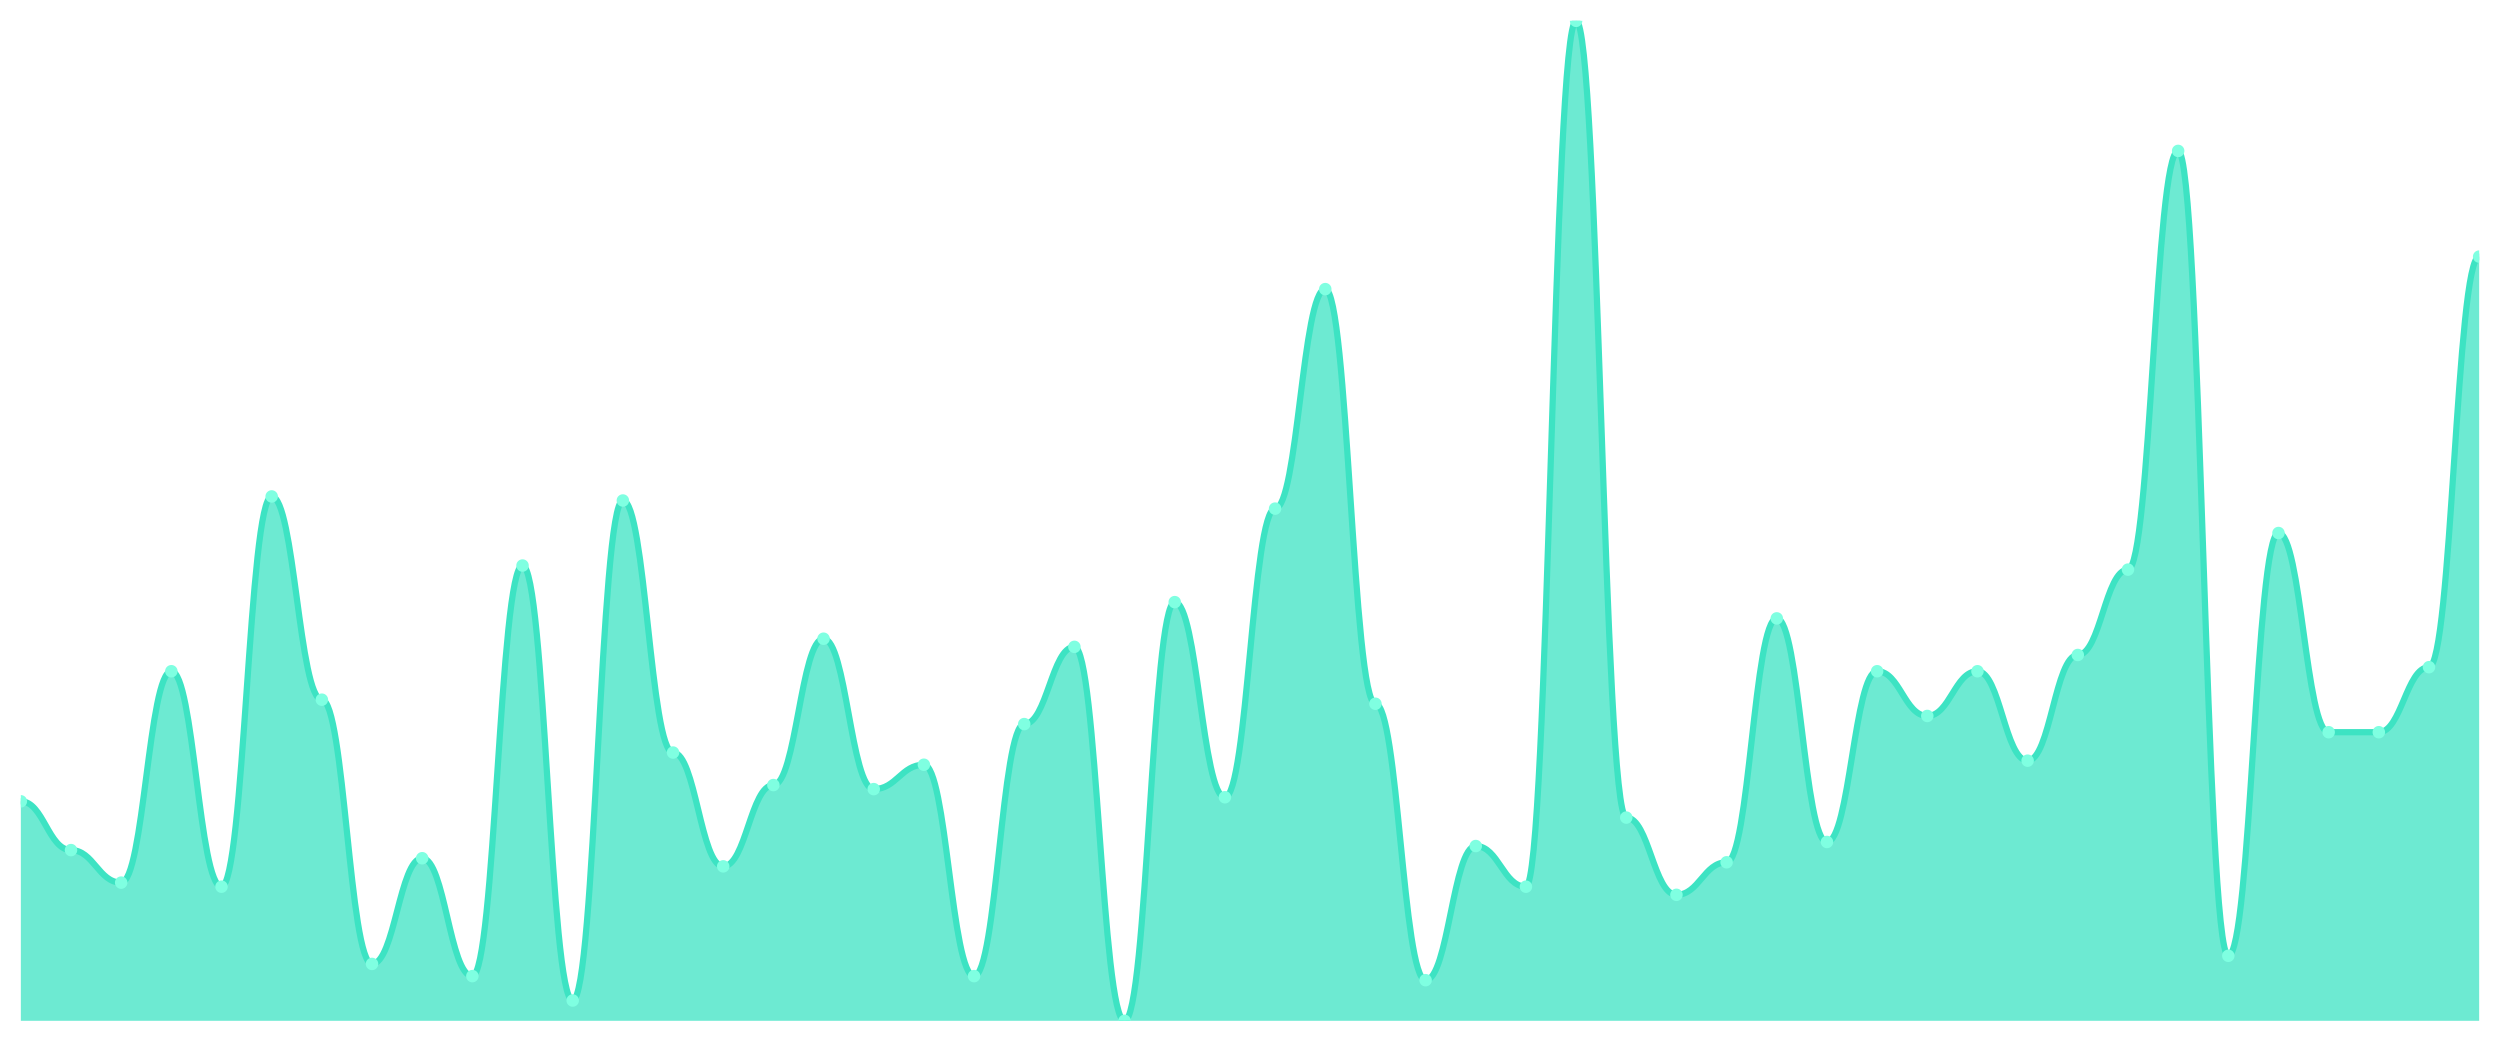
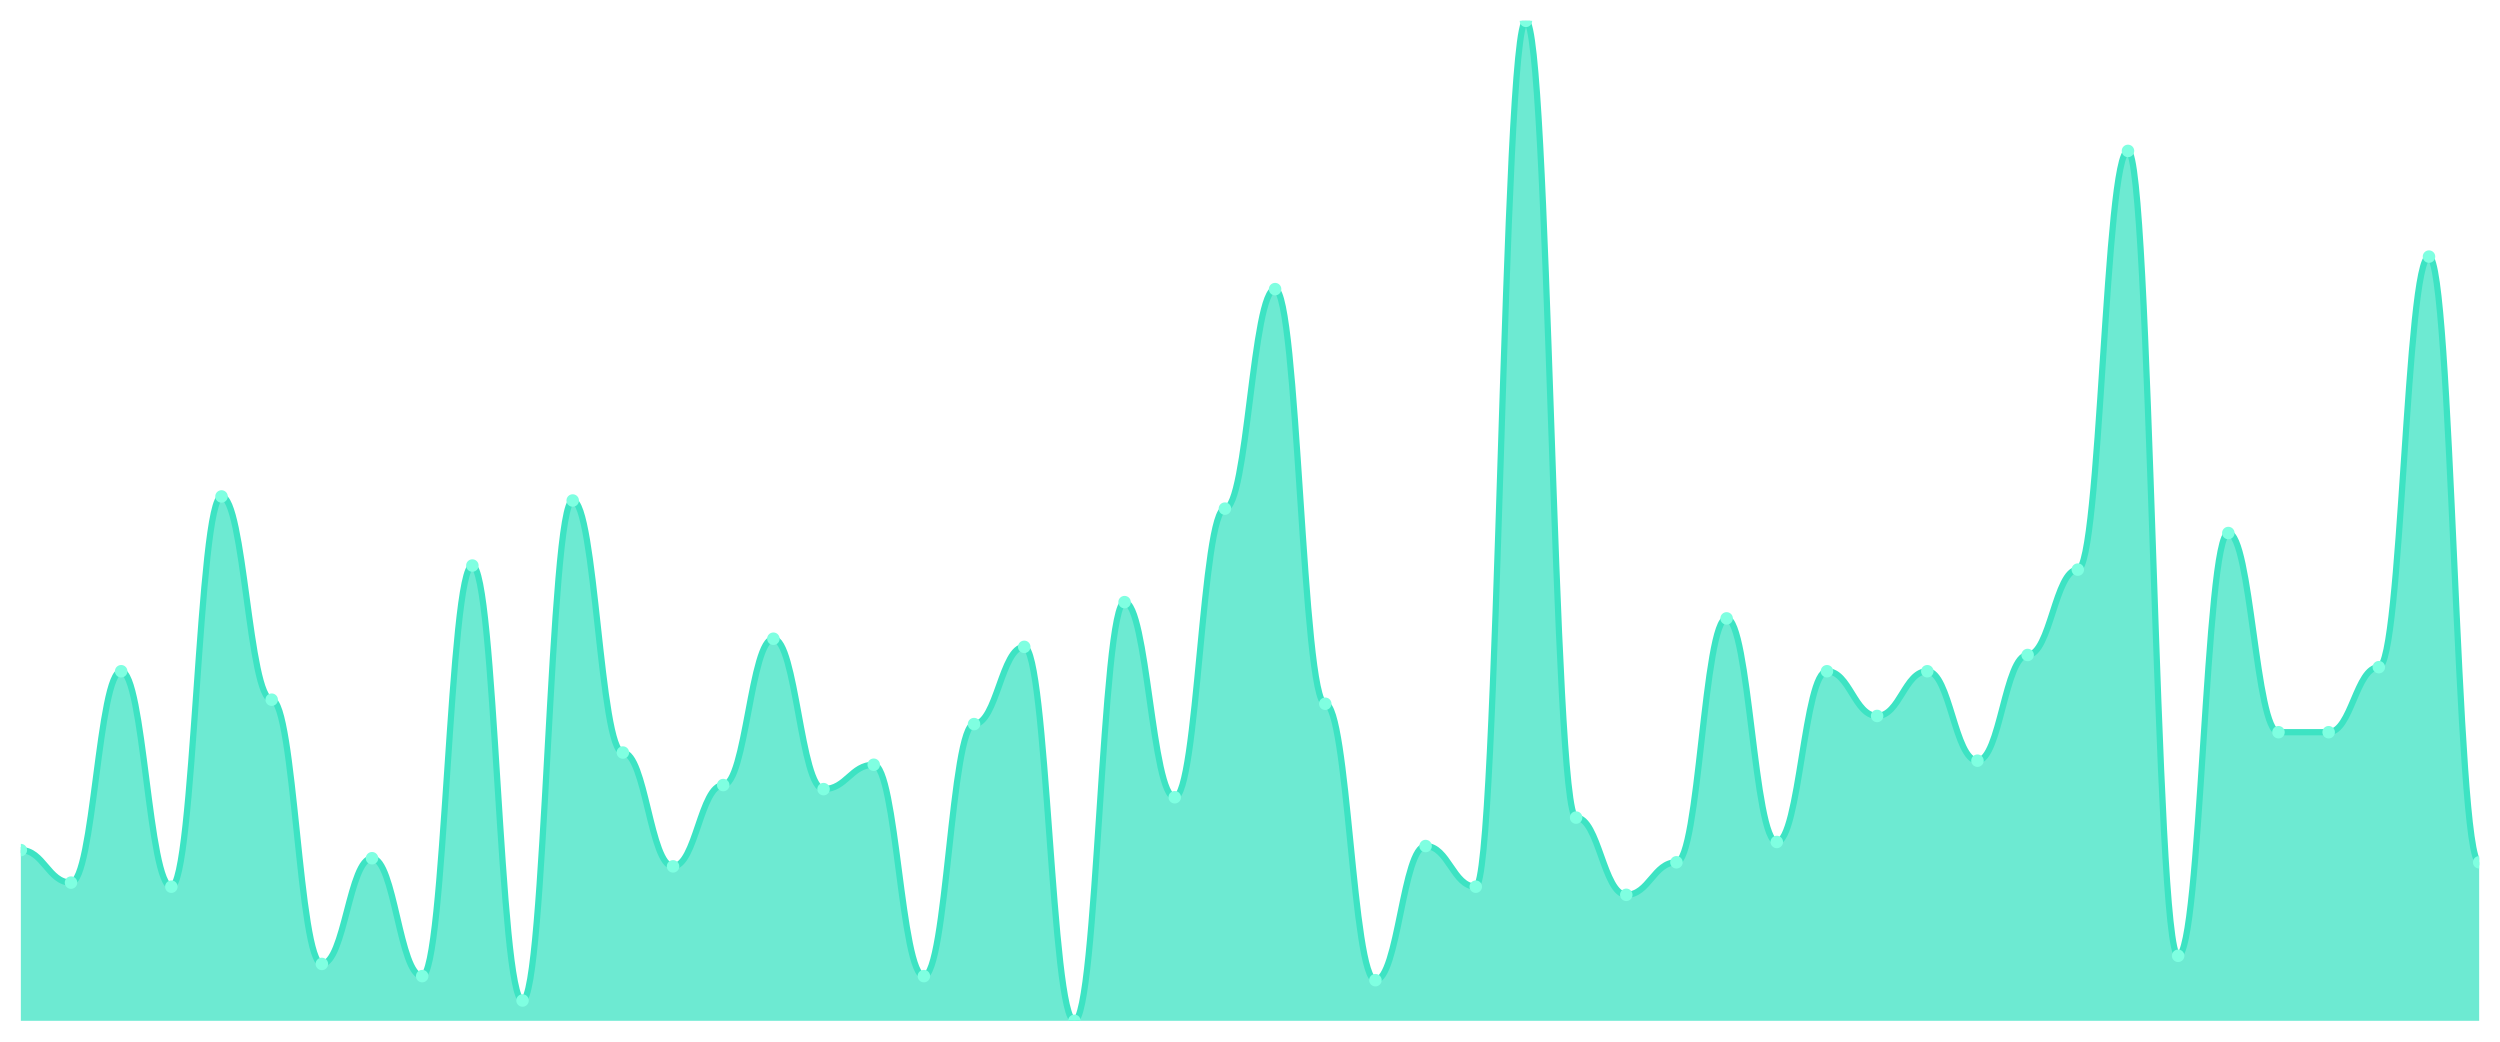
<svg xmlns="http://www.w3.org/2000/svg" viewBox="0 0 1200 500" width="1200" height="500">
  <defs>
    <clipPath id="c">
      <rect x="10" y="10" width="1180" height="480" />
    </clipPath>
  </defs>
  <rect width="1200" height="500" fill="none" />
  <g clip-path="url(#c)">
-     <path d="M 10,490 L 10,384.634 C 20.837,384.634 23.245,408.049 34.082,408.049 C 44.918,408.049 47.327,423.659 58.163,423.659 C 69,423.659 71.408,322.195 82.245,322.195 C 93.082,322.195 95.49,425.61 106.327,425.61 C 117.163,425.61 119.571,238.293 130.408,238.293 C 141.245,238.293 143.653,335.854 154.49,335.854 C 165.327,335.854 167.735,462.683 178.571,462.683 C 189.408,462.683 191.816,411.951 202.653,411.951 C 213.49,411.951 215.898,468.537 226.735,468.537 C 237.571,468.537 239.98,271.463 250.816,271.463 C 261.653,271.463 264.061,480.244 274.898,480.244 C 285.735,480.244 288.143,240.244 298.98,240.244 C 309.816,240.244 312.224,361.22 323.061,361.22 C 333.898,361.22 336.306,415.854 347.143,415.854 C 357.98,415.854 360.388,376.829 371.224,376.829 C 382.061,376.829 384.469,306.585 395.306,306.585 C 406.143,306.585 408.551,378.78 419.388,378.78 C 430.224,378.78 432.633,367.073 443.469,367.073 C 454.306,367.073 456.714,468.537 467.551,468.537 C 478.388,468.537 480.796,347.561 491.633,347.561 C 502.469,347.561 504.878,310.488 515.714,310.488 C 526.551,310.488 528.959,490 539.796,490 C 550.633,490 553.041,289.024 563.878,289.024 C 574.714,289.024 577.122,382.683 587.959,382.683 C 598.796,382.683 601.204,244.146 612.041,244.146 C 622.878,244.146 625.286,138.78 636.122,138.78 C 646.959,138.78 649.367,337.805 660.204,337.805 C 671.041,337.805 673.449,470.488 684.286,470.488 C 695.122,470.488 697.531,406.098 708.367,406.098 C 719.204,406.098 721.612,425.61 732.449,425.61 C 743.286,425.61 745.694,10 756.531,10 C 767.367,10 769.776,392.439 780.612,392.439 C 791.449,392.439 793.857,429.512 804.694,429.512 C 815.531,429.512 817.939,413.902 828.776,413.902 C 839.612,413.902 842.02,296.829 852.857,296.829 C 863.694,296.829 866.102,404.146 876.939,404.146 C 887.776,404.146 890.184,322.195 901.02,322.195 C 911.857,322.195 914.265,343.659 925.102,343.659 C 935.939,343.659 938.347,322.195 949.184,322.195 C 960.02,322.195 962.429,365.122 973.265,365.122 C 984.102,365.122 986.51,314.39 997.347,314.39 C 1008.184,314.39 1010.592,273.415 1021.429,273.415 C 1032.265,273.415 1034.673,72.439 1045.51,72.439 C 1056.347,72.439 1058.755,458.78 1069.592,458.78 C 1080.429,458.78 1082.837,255.854 1093.673,255.854 C 1104.51,255.854 1106.918,351.463 1117.755,351.463 C 1128.592,351.463 1131,351.463 1141.837,351.463 C 1152.673,351.463 1155.082,320.244 1165.918,320.244 C 1176.755,320.244 1179.163,123.171 1190,123.171 L 1190,490 Z" fill="rgba(61,227,195,0.75)" />
-     <path d="M 10,384.634 C 20.837,384.634 23.245,408.049 34.082,408.049 C 44.918,408.049 47.327,423.659 58.163,423.659 C 69,423.659 71.408,322.195 82.245,322.195 C 93.082,322.195 95.49,425.61 106.327,425.61 C 117.163,425.61 119.571,238.293 130.408,238.293 C 141.245,238.293 143.653,335.854 154.49,335.854 C 165.327,335.854 167.735,462.683 178.571,462.683 C 189.408,462.683 191.816,411.951 202.653,411.951 C 213.49,411.951 215.898,468.537 226.735,468.537 C 237.571,468.537 239.98,271.463 250.816,271.463 C 261.653,271.463 264.061,480.244 274.898,480.244 C 285.735,480.244 288.143,240.244 298.98,240.244 C 309.816,240.244 312.224,361.22 323.061,361.22 C 333.898,361.22 336.306,415.854 347.143,415.854 C 357.98,415.854 360.388,376.829 371.224,376.829 C 382.061,376.829 384.469,306.585 395.306,306.585 C 406.143,306.585 408.551,378.78 419.388,378.78 C 430.224,378.78 432.633,367.073 443.469,367.073 C 454.306,367.073 456.714,468.537 467.551,468.537 C 478.388,468.537 480.796,347.561 491.633,347.561 C 502.469,347.561 504.878,310.488 515.714,310.488 C 526.551,310.488 528.959,490 539.796,490 C 550.633,490 553.041,289.024 563.878,289.024 C 574.714,289.024 577.122,382.683 587.959,382.683 C 598.796,382.683 601.204,244.146 612.041,244.146 C 622.878,244.146 625.286,138.78 636.122,138.78 C 646.959,138.78 649.367,337.805 660.204,337.805 C 671.041,337.805 673.449,470.488 684.286,470.488 C 695.122,470.488 697.531,406.098 708.367,406.098 C 719.204,406.098 721.612,425.61 732.449,425.61 C 743.286,425.61 745.694,10 756.531,10 C 767.367,10 769.776,392.439 780.612,392.439 C 791.449,392.439 793.857,429.512 804.694,429.512 C 815.531,429.512 817.939,413.902 828.776,413.902 C 839.612,413.902 842.02,296.829 852.857,296.829 C 863.694,296.829 866.102,404.146 876.939,404.146 C 887.776,404.146 890.184,322.195 901.02,322.195 C 911.857,322.195 914.265,343.659 925.102,343.659 C 935.939,343.659 938.347,322.195 949.184,322.195 C 960.02,322.195 962.429,365.122 973.265,365.122 C 984.102,365.122 986.51,314.39 997.347,314.39 C 1008.184,314.39 1010.592,273.415 1021.429,273.415 C 1032.265,273.415 1034.673,72.439 1045.51,72.439 C 1056.347,72.439 1058.755,458.78 1069.592,458.78 C 1080.429,458.78 1082.837,255.854 1093.673,255.854 C 1104.51,255.854 1106.918,351.463 1117.755,351.463 C 1128.592,351.463 1131,351.463 1141.837,351.463 C 1152.673,351.463 1155.082,320.244 1165.918,320.244 C 1176.755,320.244 1179.163,123.171 1190,123.171" fill="none" stroke="#3de3c3" stroke-width="3" stroke-linecap="round" stroke-linejoin="round" />
-     <circle cx="10" cy="384.634" r="3" fill="#7fffe1" />
-     <circle cx="34.082" cy="408.049" r="3" fill="#7fffe1" />
-     <circle cx="58.163" cy="423.659" r="3" fill="#7fffe1" />
-     <circle cx="82.245" cy="322.195" r="3" fill="#7fffe1" />
-     <circle cx="106.327" cy="425.61" r="3" fill="#7fffe1" />
-     <circle cx="130.408" cy="238.293" r="3" fill="#7fffe1" />
-     <circle cx="154.49" cy="335.854" r="3" fill="#7fffe1" />
-     <circle cx="178.571" cy="462.683" r="3" fill="#7fffe1" />
-     <circle cx="202.653" cy="411.951" r="3" fill="#7fffe1" />
-     <circle cx="226.735" cy="468.537" r="3" fill="#7fffe1" />
-     <circle cx="250.816" cy="271.463" r="3" fill="#7fffe1" />
-     <circle cx="274.898" cy="480.244" r="3" fill="#7fffe1" />
-     <circle cx="298.98" cy="240.244" r="3" fill="#7fffe1" />
-     <circle cx="323.061" cy="361.22" r="3" fill="#7fffe1" />
-     <circle cx="347.143" cy="415.854" r="3" fill="#7fffe1" />
-     <circle cx="371.224" cy="376.829" r="3" fill="#7fffe1" />
-     <circle cx="395.306" cy="306.585" r="3" fill="#7fffe1" />
-     <circle cx="419.388" cy="378.78" r="3" fill="#7fffe1" />
-     <circle cx="443.469" cy="367.073" r="3" fill="#7fffe1" />
-     <circle cx="467.551" cy="468.537" r="3" fill="#7fffe1" />
-     <circle cx="491.633" cy="347.561" r="3" fill="#7fffe1" />
-     <circle cx="515.714" cy="310.488" r="3" fill="#7fffe1" />
-     <circle cx="539.796" cy="490" r="3" fill="#7fffe1" />
-     <circle cx="563.878" cy="289.024" r="3" fill="#7fffe1" />
-     <circle cx="587.959" cy="382.683" r="3" fill="#7fffe1" />
-     <circle cx="612.041" cy="244.146" r="3" fill="#7fffe1" />
-     <circle cx="636.122" cy="138.78" r="3" fill="#7fffe1" />
-     <circle cx="660.204" cy="337.805" r="3" fill="#7fffe1" />
-     <circle cx="684.286" cy="470.488" r="3" fill="#7fffe1" />
-     <circle cx="708.367" cy="406.098" r="3" fill="#7fffe1" />
-     <circle cx="732.449" cy="425.61" r="3" fill="#7fffe1" />
-     <circle cx="756.531" cy="10" r="3" fill="#7fffe1" />
-     <circle cx="780.612" cy="392.439" r="3" fill="#7fffe1" />
-     <circle cx="804.694" cy="429.512" r="3" fill="#7fffe1" />
-     <circle cx="828.776" cy="413.902" r="3" fill="#7fffe1" />
-     <circle cx="852.857" cy="296.829" r="3" fill="#7fffe1" />
-     <circle cx="876.939" cy="404.146" r="3" fill="#7fffe1" />
-     <circle cx="901.02" cy="322.195" r="3" fill="#7fffe1" />
-     <circle cx="925.102" cy="343.659" r="3" fill="#7fffe1" />
-     <circle cx="949.184" cy="322.195" r="3" fill="#7fffe1" />
-     <circle cx="973.265" cy="365.122" r="3" fill="#7fffe1" />
-     <circle cx="997.347" cy="314.39" r="3" fill="#7fffe1" />
-     <circle cx="1021.429" cy="273.415" r="3" fill="#7fffe1" />
-     <circle cx="1045.51" cy="72.439" r="3" fill="#7fffe1" />
-     <circle cx="1069.592" cy="458.78" r="3" fill="#7fffe1" />
-     <circle cx="1093.673" cy="255.854" r="3" fill="#7fffe1" />
+     <path d="M 10,490 L 10,408.049 C 20.837,408.049 23.245,423.659 34.082,423.659 C 44.918,423.659 47.327,322.195 58.163,322.195 C 69,322.195 71.408,425.61 82.245,425.61 C 93.082,425.61 95.49,238.293 106.327,238.293 C 117.163,238.293 119.571,335.854 130.408,335.854 C 141.245,335.854 143.653,462.683 154.49,462.683 C 165.327,462.683 167.735,411.951 178.571,411.951 C 189.408,411.951 191.816,468.537 202.653,468.537 C 213.49,468.537 215.898,271.463 226.735,271.463 C 237.571,271.463 239.98,480.244 250.816,480.244 C 261.653,480.244 264.061,240.244 274.898,240.244 C 285.735,240.244 288.143,361.22 298.98,361.22 C 309.816,361.22 312.224,415.854 323.061,415.854 C 333.898,415.854 336.306,376.829 347.143,376.829 C 357.98,376.829 360.388,306.585 371.224,306.585 C 382.061,306.585 384.469,378.78 395.306,378.78 C 406.143,378.78 408.551,367.073 419.388,367.073 C 430.224,367.073 432.633,468.537 443.469,468.537 C 454.306,468.537 456.714,347.561 467.551,347.561 C 478.388,347.561 480.796,310.488 491.633,310.488 C 502.469,310.488 504.878,490 515.714,490 C 526.551,490 528.959,289.024 539.796,289.024 C 550.633,289.024 553.041,382.683 563.878,382.683 C 574.714,382.683 577.122,244.146 587.959,244.146 C 598.796,244.146 601.204,138.78 612.041,138.78 C 622.878,138.78 625.286,337.805 636.122,337.805 C 646.959,337.805 649.367,470.488 660.204,470.488 C 671.041,470.488 673.449,406.098 684.286,406.098 C 695.122,406.098 697.531,425.61 708.367,425.61 C 719.204,425.61 721.612,10 732.449,10 C 743.286,10 745.694,392.439 756.531,392.439 C 767.367,392.439 769.776,429.512 780.612,429.512 C 791.449,429.512 793.857,413.902 804.694,413.902 C 815.531,413.902 817.939,296.829 828.776,296.829 C 839.612,296.829 842.02,404.146 852.857,404.146 C 863.694,404.146 866.102,322.195 876.939,322.195 C 887.776,322.195 890.184,343.659 901.02,343.659 C 911.857,343.659 914.265,322.195 925.102,322.195 C 935.939,322.195 938.347,365.122 949.184,365.122 C 960.02,365.122 962.429,314.39 973.265,314.39 C 984.102,314.39 986.51,273.415 997.347,273.415 C 1008.184,273.415 1010.592,72.439 1021.429,72.439 C 1032.265,72.439 1034.673,458.78 1045.51,458.78 C 1056.347,458.78 1058.755,255.854 1069.592,255.854 C 1080.429,255.854 1082.837,351.463 1093.673,351.463 C 1104.51,351.463 1106.918,351.463 1117.755,351.463 C 1128.592,351.463 1131,320.244 1141.837,320.244 C 1152.673,320.244 1155.082,123.171 1165.918,123.171 C 1176.755,123.171 1179.163,413.902 1190,413.902 L 1190,490 Z" fill="rgba(61,227,195,0.75)" />
+     <path d="M 10,408.049 C 20.837,408.049 23.245,423.659 34.082,423.659 C 44.918,423.659 47.327,322.195 58.163,322.195 C 69,322.195 71.408,425.61 82.245,425.61 C 93.082,425.61 95.49,238.293 106.327,238.293 C 117.163,238.293 119.571,335.854 130.408,335.854 C 141.245,335.854 143.653,462.683 154.49,462.683 C 165.327,462.683 167.735,411.951 178.571,411.951 C 189.408,411.951 191.816,468.537 202.653,468.537 C 213.49,468.537 215.898,271.463 226.735,271.463 C 237.571,271.463 239.98,480.244 250.816,480.244 C 261.653,480.244 264.061,240.244 274.898,240.244 C 285.735,240.244 288.143,361.22 298.98,361.22 C 309.816,361.22 312.224,415.854 323.061,415.854 C 333.898,415.854 336.306,376.829 347.143,376.829 C 357.98,376.829 360.388,306.585 371.224,306.585 C 382.061,306.585 384.469,378.78 395.306,378.78 C 406.143,378.78 408.551,367.073 419.388,367.073 C 430.224,367.073 432.633,468.537 443.469,468.537 C 454.306,468.537 456.714,347.561 467.551,347.561 C 478.388,347.561 480.796,310.488 491.633,310.488 C 502.469,310.488 504.878,490 515.714,490 C 526.551,490 528.959,289.024 539.796,289.024 C 550.633,289.024 553.041,382.683 563.878,382.683 C 574.714,382.683 577.122,244.146 587.959,244.146 C 598.796,244.146 601.204,138.78 612.041,138.78 C 622.878,138.78 625.286,337.805 636.122,337.805 C 646.959,337.805 649.367,470.488 660.204,470.488 C 671.041,470.488 673.449,406.098 684.286,406.098 C 695.122,406.098 697.531,425.61 708.367,425.61 C 719.204,425.61 721.612,10 732.449,10 C 743.286,10 745.694,392.439 756.531,392.439 C 767.367,392.439 769.776,429.512 780.612,429.512 C 791.449,429.512 793.857,413.902 804.694,413.902 C 815.531,413.902 817.939,296.829 828.776,296.829 C 839.612,296.829 842.02,404.146 852.857,404.146 C 863.694,404.146 866.102,322.195 876.939,322.195 C 887.776,322.195 890.184,343.659 901.02,343.659 C 911.857,343.659 914.265,322.195 925.102,322.195 C 935.939,322.195 938.347,365.122 949.184,365.122 C 960.02,365.122 962.429,314.39 973.265,314.39 C 984.102,314.39 986.51,273.415 997.347,273.415 C 1008.184,273.415 1010.592,72.439 1021.429,72.439 C 1032.265,72.439 1034.673,458.78 1045.51,458.78 C 1056.347,458.78 1058.755,255.854 1069.592,255.854 C 1080.429,255.854 1082.837,351.463 1093.673,351.463 C 1104.51,351.463 1106.918,351.463 1117.755,351.463 C 1128.592,351.463 1131,320.244 1141.837,320.244 C 1152.673,320.244 1155.082,123.171 1165.918,123.171 C 1176.755,123.171 1179.163,413.902 1190,413.902" fill="none" stroke="#3de3c3" stroke-width="3" stroke-linecap="round" stroke-linejoin="round" />
+     <circle cx="10" cy="408.049" r="3" fill="#7fffe1" />
+     <circle cx="34.082" cy="423.659" r="3" fill="#7fffe1" />
+     <circle cx="58.163" cy="322.195" r="3" fill="#7fffe1" />
+     <circle cx="82.245" cy="425.61" r="3" fill="#7fffe1" />
+     <circle cx="106.327" cy="238.293" r="3" fill="#7fffe1" />
+     <circle cx="130.408" cy="335.854" r="3" fill="#7fffe1" />
+     <circle cx="154.49" cy="462.683" r="3" fill="#7fffe1" />
+     <circle cx="178.571" cy="411.951" r="3" fill="#7fffe1" />
+     <circle cx="202.653" cy="468.537" r="3" fill="#7fffe1" />
+     <circle cx="226.735" cy="271.463" r="3" fill="#7fffe1" />
+     <circle cx="250.816" cy="480.244" r="3" fill="#7fffe1" />
+     <circle cx="274.898" cy="240.244" r="3" fill="#7fffe1" />
+     <circle cx="298.98" cy="361.22" r="3" fill="#7fffe1" />
+     <circle cx="323.061" cy="415.854" r="3" fill="#7fffe1" />
+     <circle cx="347.143" cy="376.829" r="3" fill="#7fffe1" />
+     <circle cx="371.224" cy="306.585" r="3" fill="#7fffe1" />
+     <circle cx="395.306" cy="378.78" r="3" fill="#7fffe1" />
+     <circle cx="419.388" cy="367.073" r="3" fill="#7fffe1" />
+     <circle cx="443.469" cy="468.537" r="3" fill="#7fffe1" />
+     <circle cx="467.551" cy="347.561" r="3" fill="#7fffe1" />
+     <circle cx="491.633" cy="310.488" r="3" fill="#7fffe1" />
+     <circle cx="515.714" cy="490" r="3" fill="#7fffe1" />
+     <circle cx="539.796" cy="289.024" r="3" fill="#7fffe1" />
+     <circle cx="563.878" cy="382.683" r="3" fill="#7fffe1" />
+     <circle cx="587.959" cy="244.146" r="3" fill="#7fffe1" />
+     <circle cx="612.041" cy="138.78" r="3" fill="#7fffe1" />
+     <circle cx="636.122" cy="337.805" r="3" fill="#7fffe1" />
+     <circle cx="660.204" cy="470.488" r="3" fill="#7fffe1" />
+     <circle cx="684.286" cy="406.098" r="3" fill="#7fffe1" />
+     <circle cx="708.367" cy="425.61" r="3" fill="#7fffe1" />
+     <circle cx="732.449" cy="10" r="3" fill="#7fffe1" />
+     <circle cx="756.531" cy="392.439" r="3" fill="#7fffe1" />
+     <circle cx="780.612" cy="429.512" r="3" fill="#7fffe1" />
+     <circle cx="804.694" cy="413.902" r="3" fill="#7fffe1" />
+     <circle cx="828.776" cy="296.829" r="3" fill="#7fffe1" />
+     <circle cx="852.857" cy="404.146" r="3" fill="#7fffe1" />
+     <circle cx="876.939" cy="322.195" r="3" fill="#7fffe1" />
+     <circle cx="901.02" cy="343.659" r="3" fill="#7fffe1" />
+     <circle cx="925.102" cy="322.195" r="3" fill="#7fffe1" />
+     <circle cx="949.184" cy="365.122" r="3" fill="#7fffe1" />
+     <circle cx="973.265" cy="314.39" r="3" fill="#7fffe1" />
+     <circle cx="997.347" cy="273.415" r="3" fill="#7fffe1" />
+     <circle cx="1021.429" cy="72.439" r="3" fill="#7fffe1" />
+     <circle cx="1045.51" cy="458.78" r="3" fill="#7fffe1" />
+     <circle cx="1069.592" cy="255.854" r="3" fill="#7fffe1" />
+     <circle cx="1093.673" cy="351.463" r="3" fill="#7fffe1" />
    <circle cx="1117.755" cy="351.463" r="3" fill="#7fffe1" />
-     <circle cx="1141.837" cy="351.463" r="3" fill="#7fffe1" />
-     <circle cx="1165.918" cy="320.244" r="3" fill="#7fffe1" />
-     <circle cx="1190" cy="123.171" r="3" fill="#7fffe1" />
+     <circle cx="1141.837" cy="320.244" r="3" fill="#7fffe1" />
+     <circle cx="1165.918" cy="123.171" r="3" fill="#7fffe1" />
+     <circle cx="1190" cy="413.902" r="3" fill="#7fffe1" />
  </g>
</svg>
